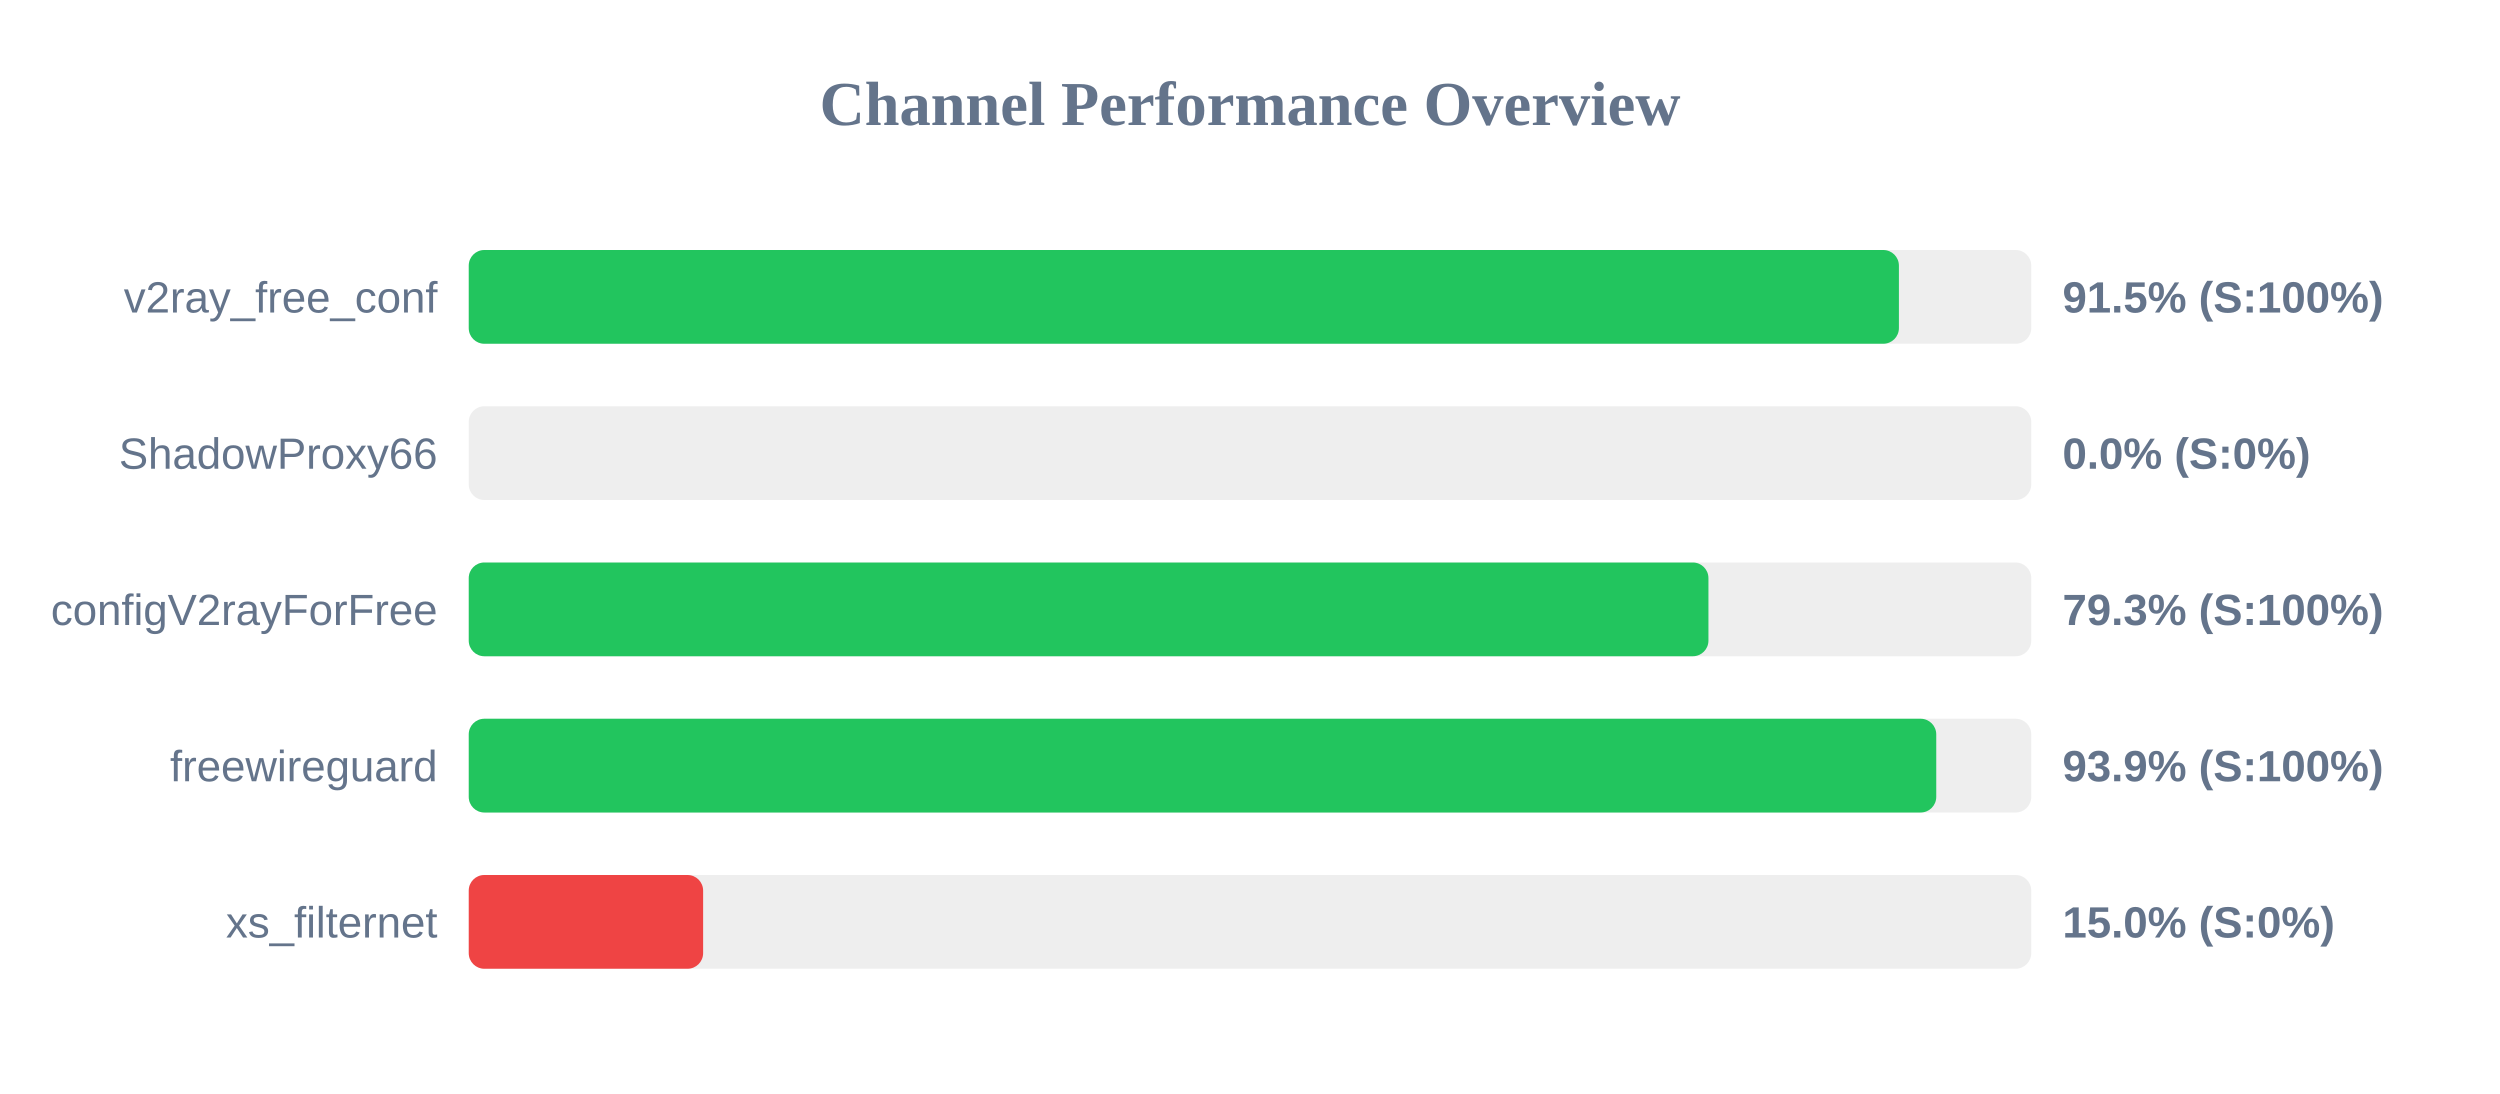
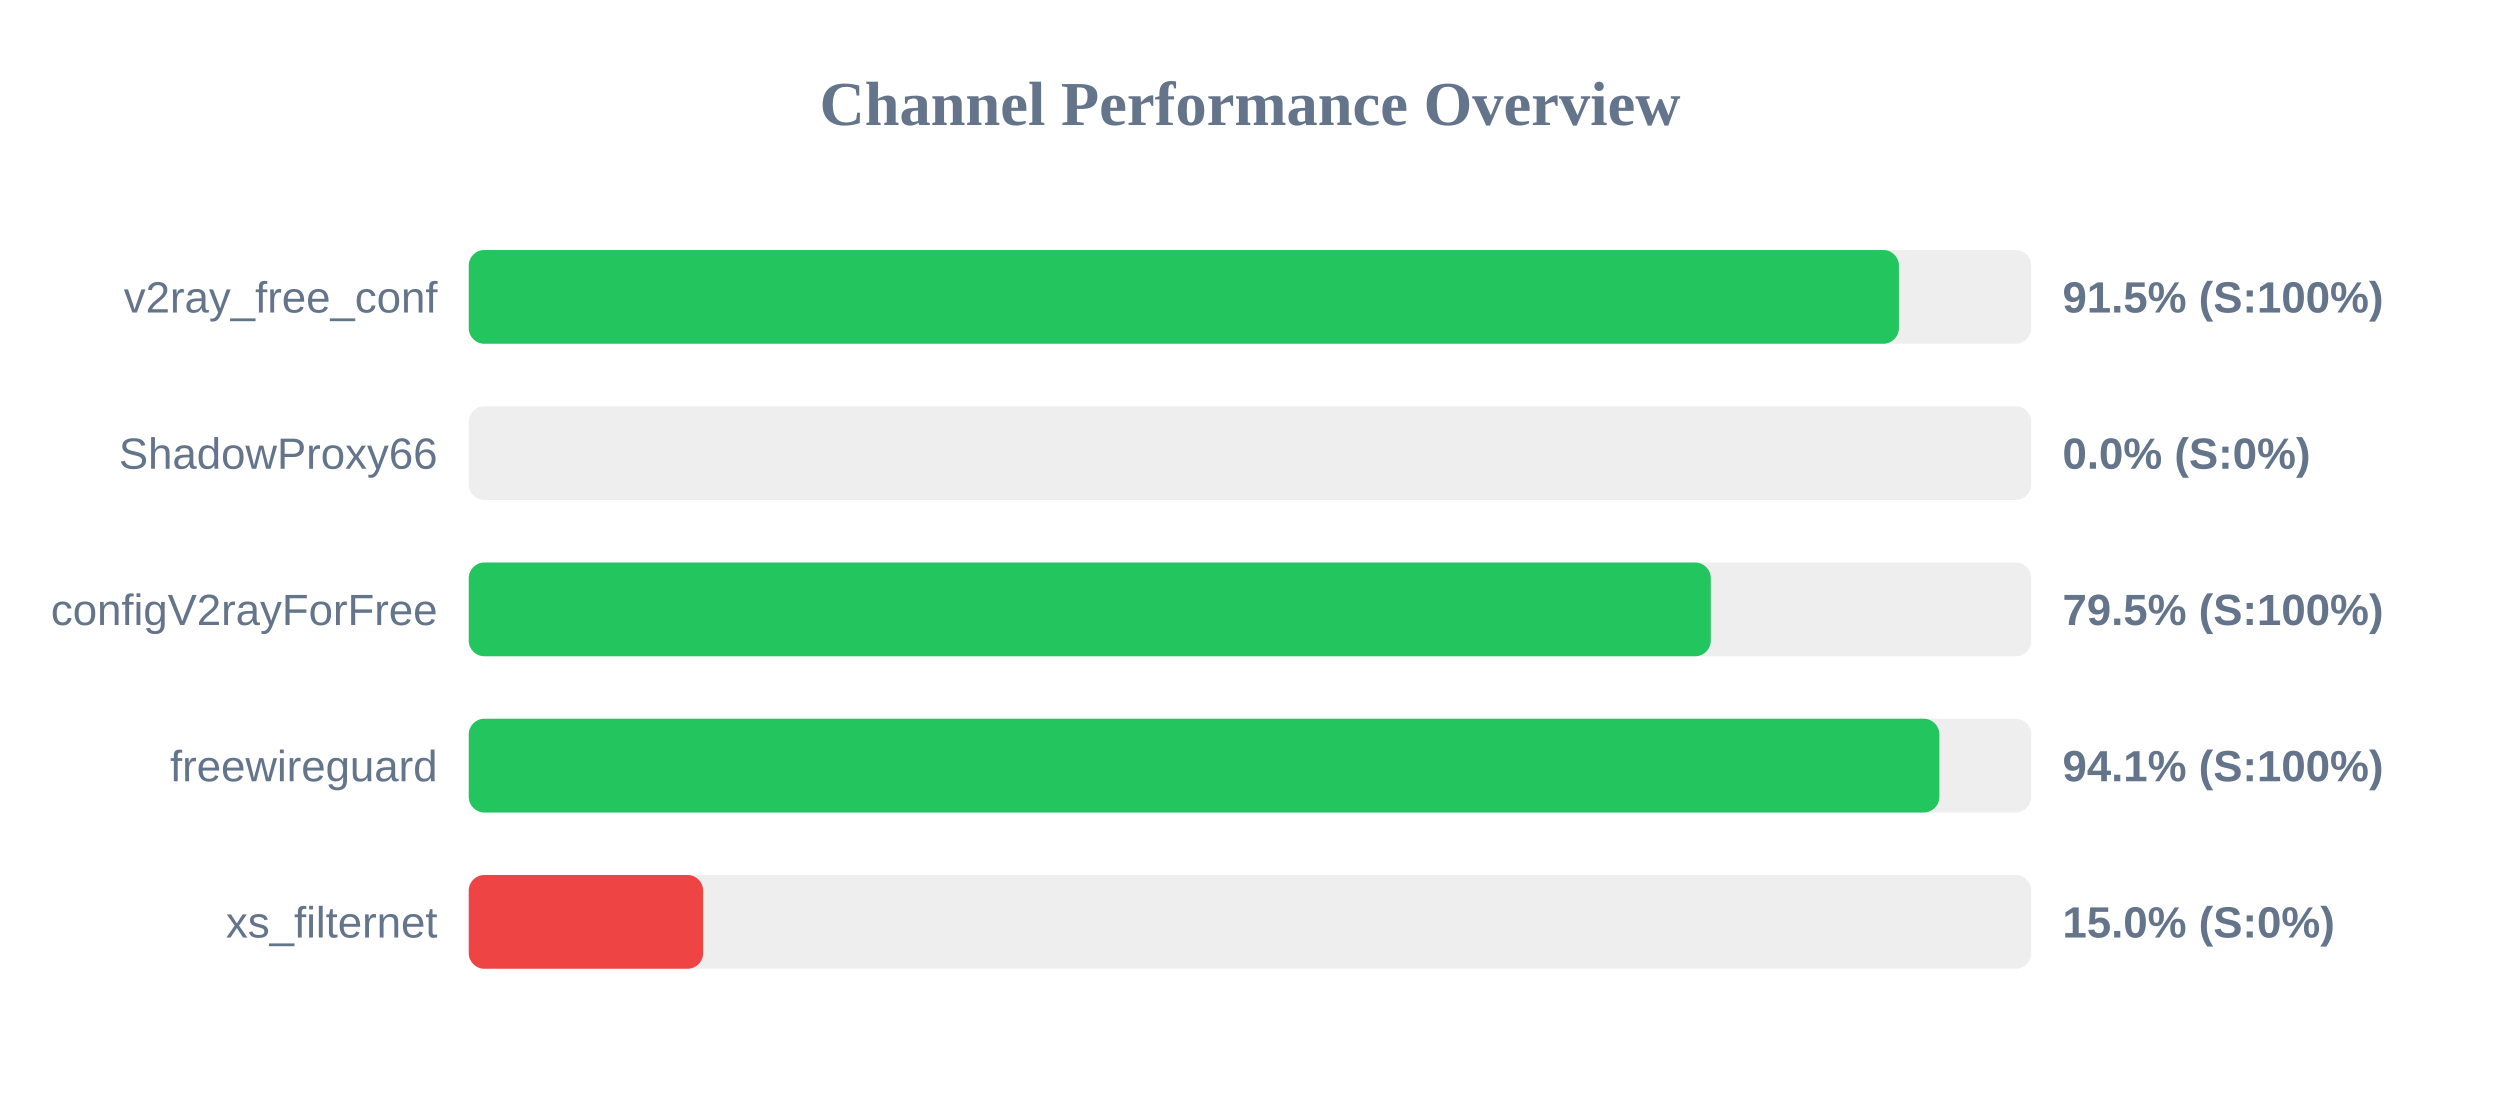
<svg xmlns="http://www.w3.org/2000/svg" width="800" height="350" version="1.1">
  <style>
        .row { font: 14px Arial; fill: #64748b; }
        .score { font: bold 14px Arial; fill: #64748b; }
    </style>
  <text x="400" y="40" text-anchor="middle" font-size="20px" font-weight="bold" fill="#64748b">Channel Performance Overview</text>
  <rect x="150" y="80" width="500" height="30" fill="#eee" rx="5" />
  <rect x="150" y="80" width="457.65" height="30" fill="#22c55e" rx="5" />
  <text x="140" y="100" text-anchor="end" class="row">v2ray_free_conf</text>
  <text x="660" y="100" text-anchor="start" class="score">91.5% (S:100%)</text>
  <rect x="150" y="130" width="500" height="30" fill="#eee" rx="5" />
  <rect x="150" y="130" width="0.0" height="30" fill="#ef4444" rx="5" />
  <text x="140" y="150" text-anchor="end" class="row">ShadowProxy66</text>
  <text x="660" y="150" text-anchor="start" class="score">0.0% (S:0%)</text>
  <rect x="150" y="180" width="500" height="30" fill="#eee" rx="5" />
-   <rect x="150" y="180" width="396.7" height="30" fill="#22c55e" rx="5" />
+   <rect x="150" y="180" width="397.45" height="30" fill="#22c55e" rx="5" />
  <text x="140" y="200" text-anchor="end" class="row">configV2rayForFree</text>
-   <text x="660" y="200" text-anchor="start" class="score">79.3% (S:100%)</text>
+   <text x="660" y="200" text-anchor="start" class="score">79.5% (S:100%)</text>
  <rect x="150" y="230" width="500" height="30" fill="#eee" rx="5" />
-   <rect x="150" y="230" width="469.6" height="30" fill="#22c55e" rx="5" />
+   <rect x="150" y="230" width="470.6" height="30" fill="#22c55e" rx="5" />
  <text x="140" y="250" text-anchor="end" class="row">freewireguard</text>
-   <text x="660" y="250" text-anchor="start" class="score">93.9% (S:100%)</text>
+   <text x="660" y="250" text-anchor="start" class="score">94.1% (S:100%)</text>
  <rect x="150" y="280" width="500" height="30" fill="#eee" rx="5" />
  <rect x="150" y="280" width="75.0" height="30" fill="#ef4444" rx="5" />
  <text x="140" y="300" text-anchor="end" class="row">xs_filternet</text>
  <text x="660" y="300" text-anchor="start" class="score">15.0% (S:0%)</text>
</svg>
